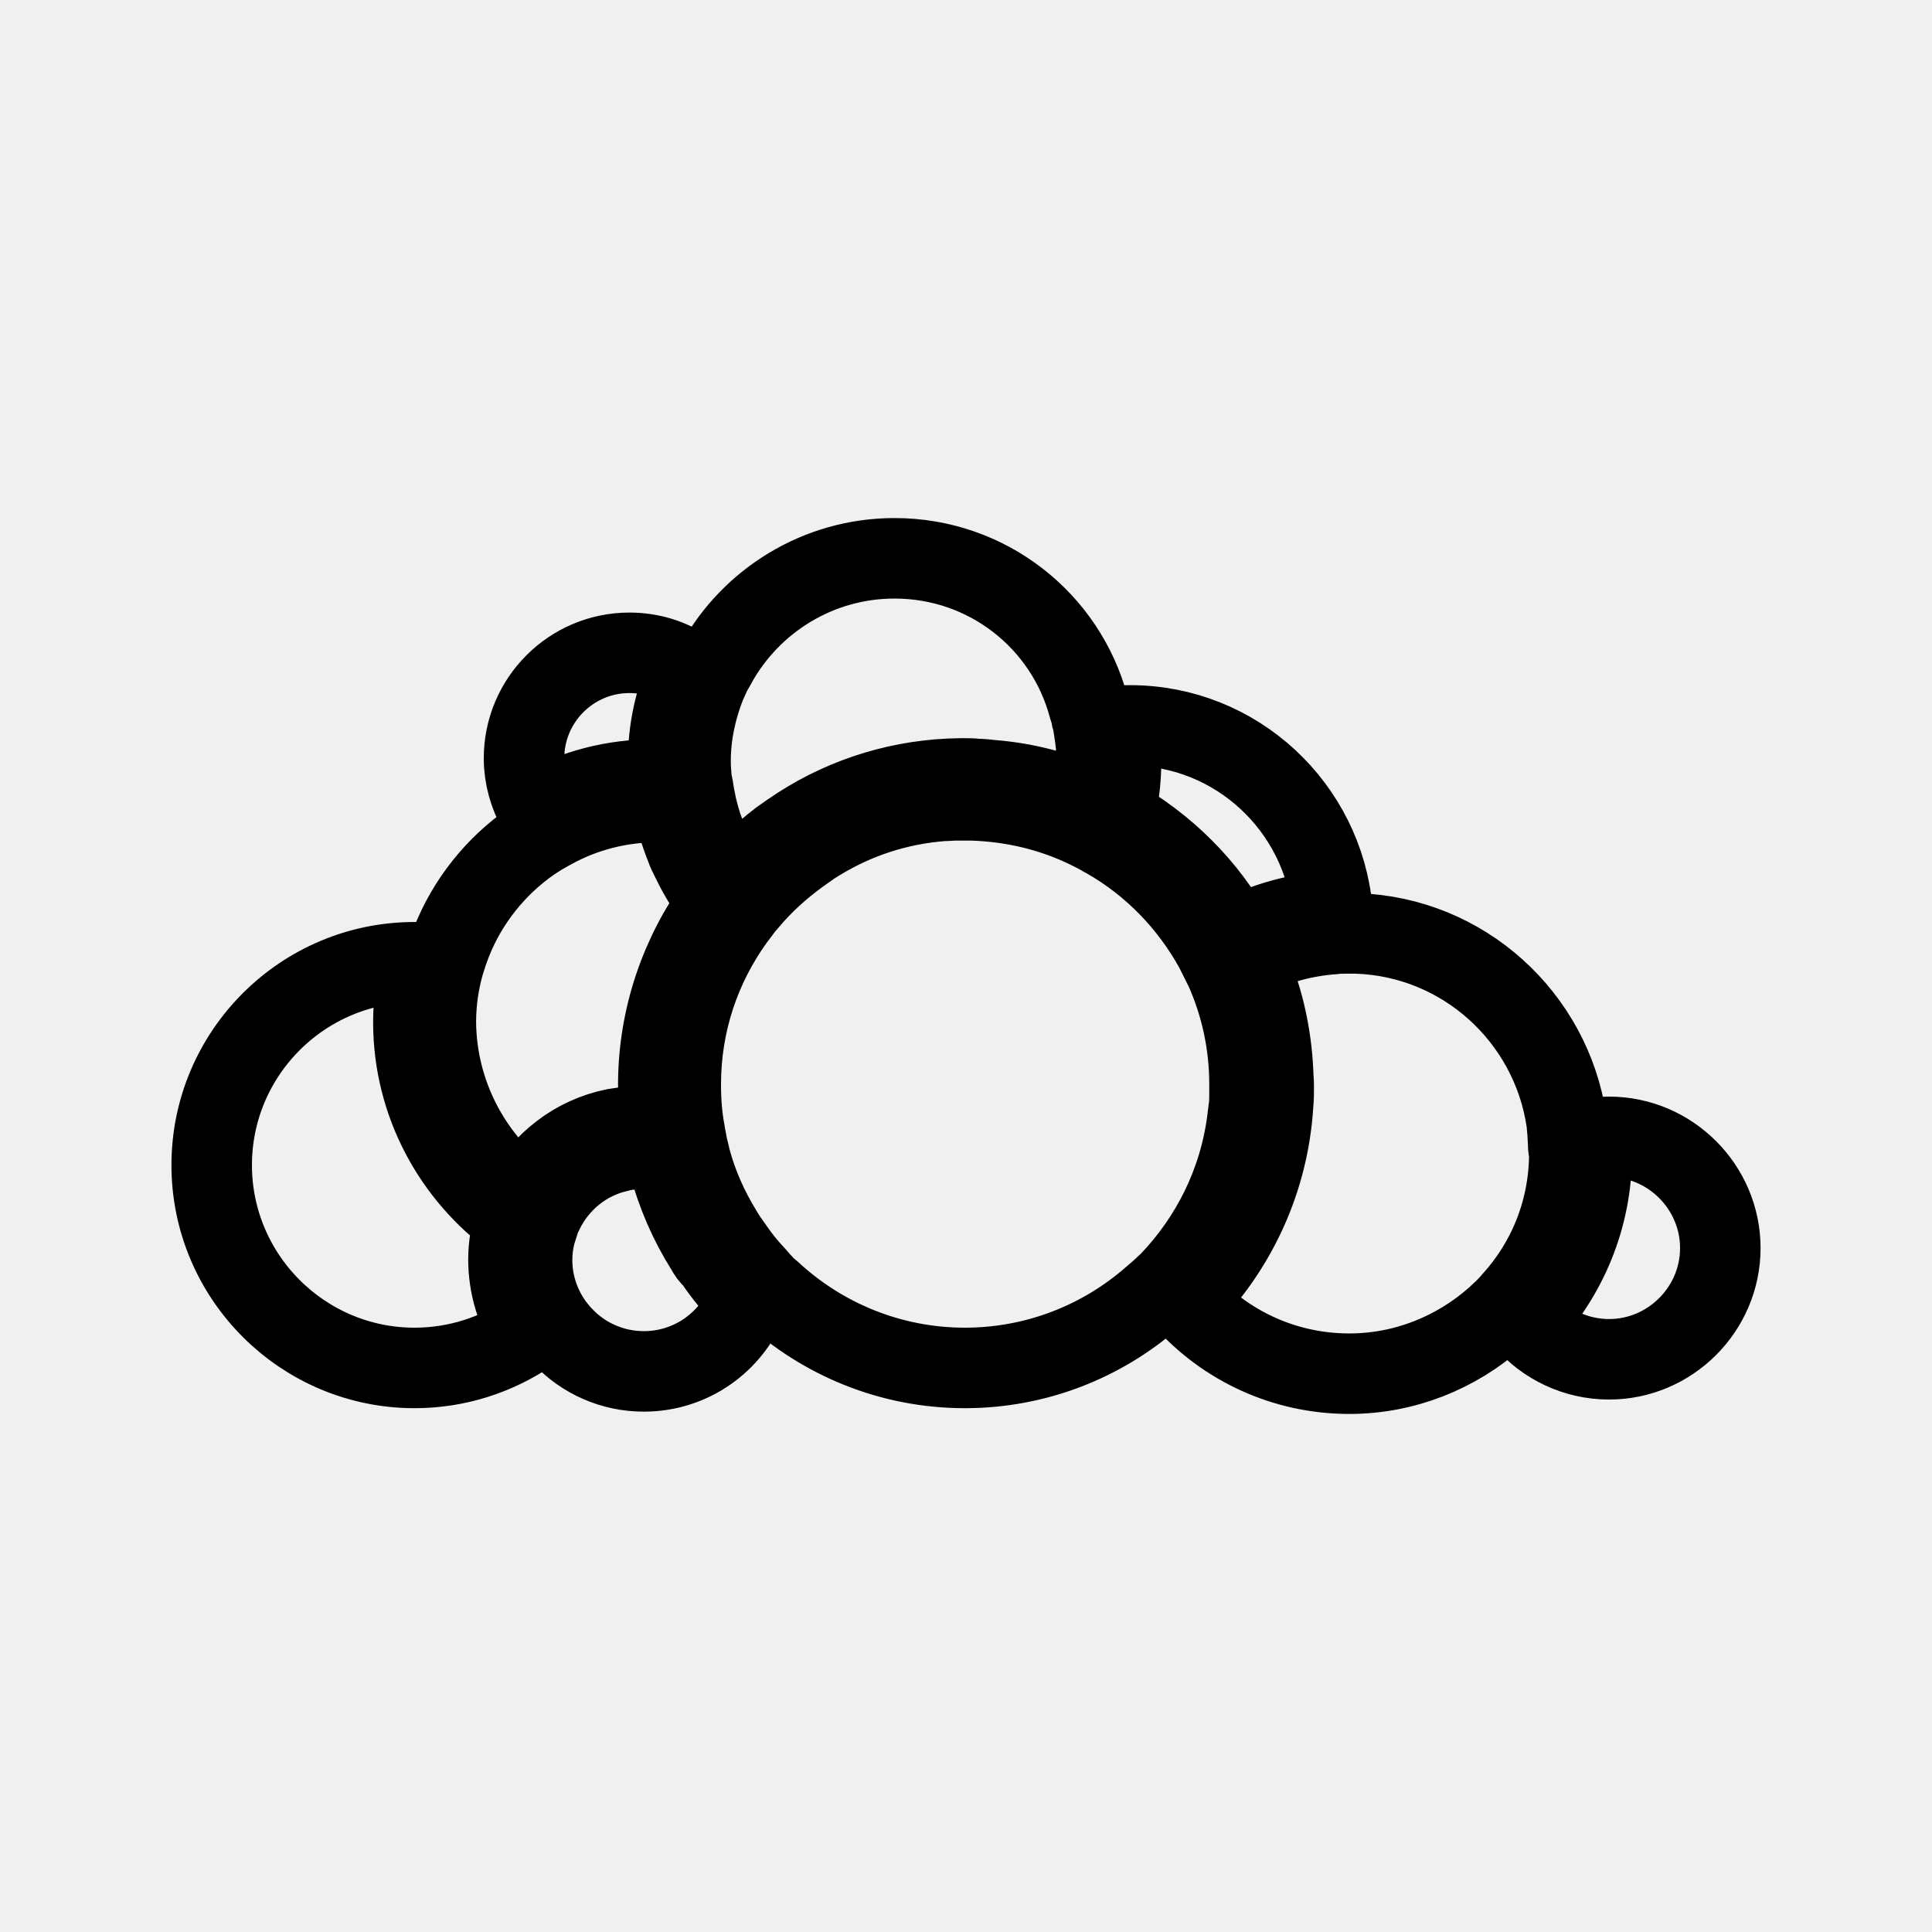
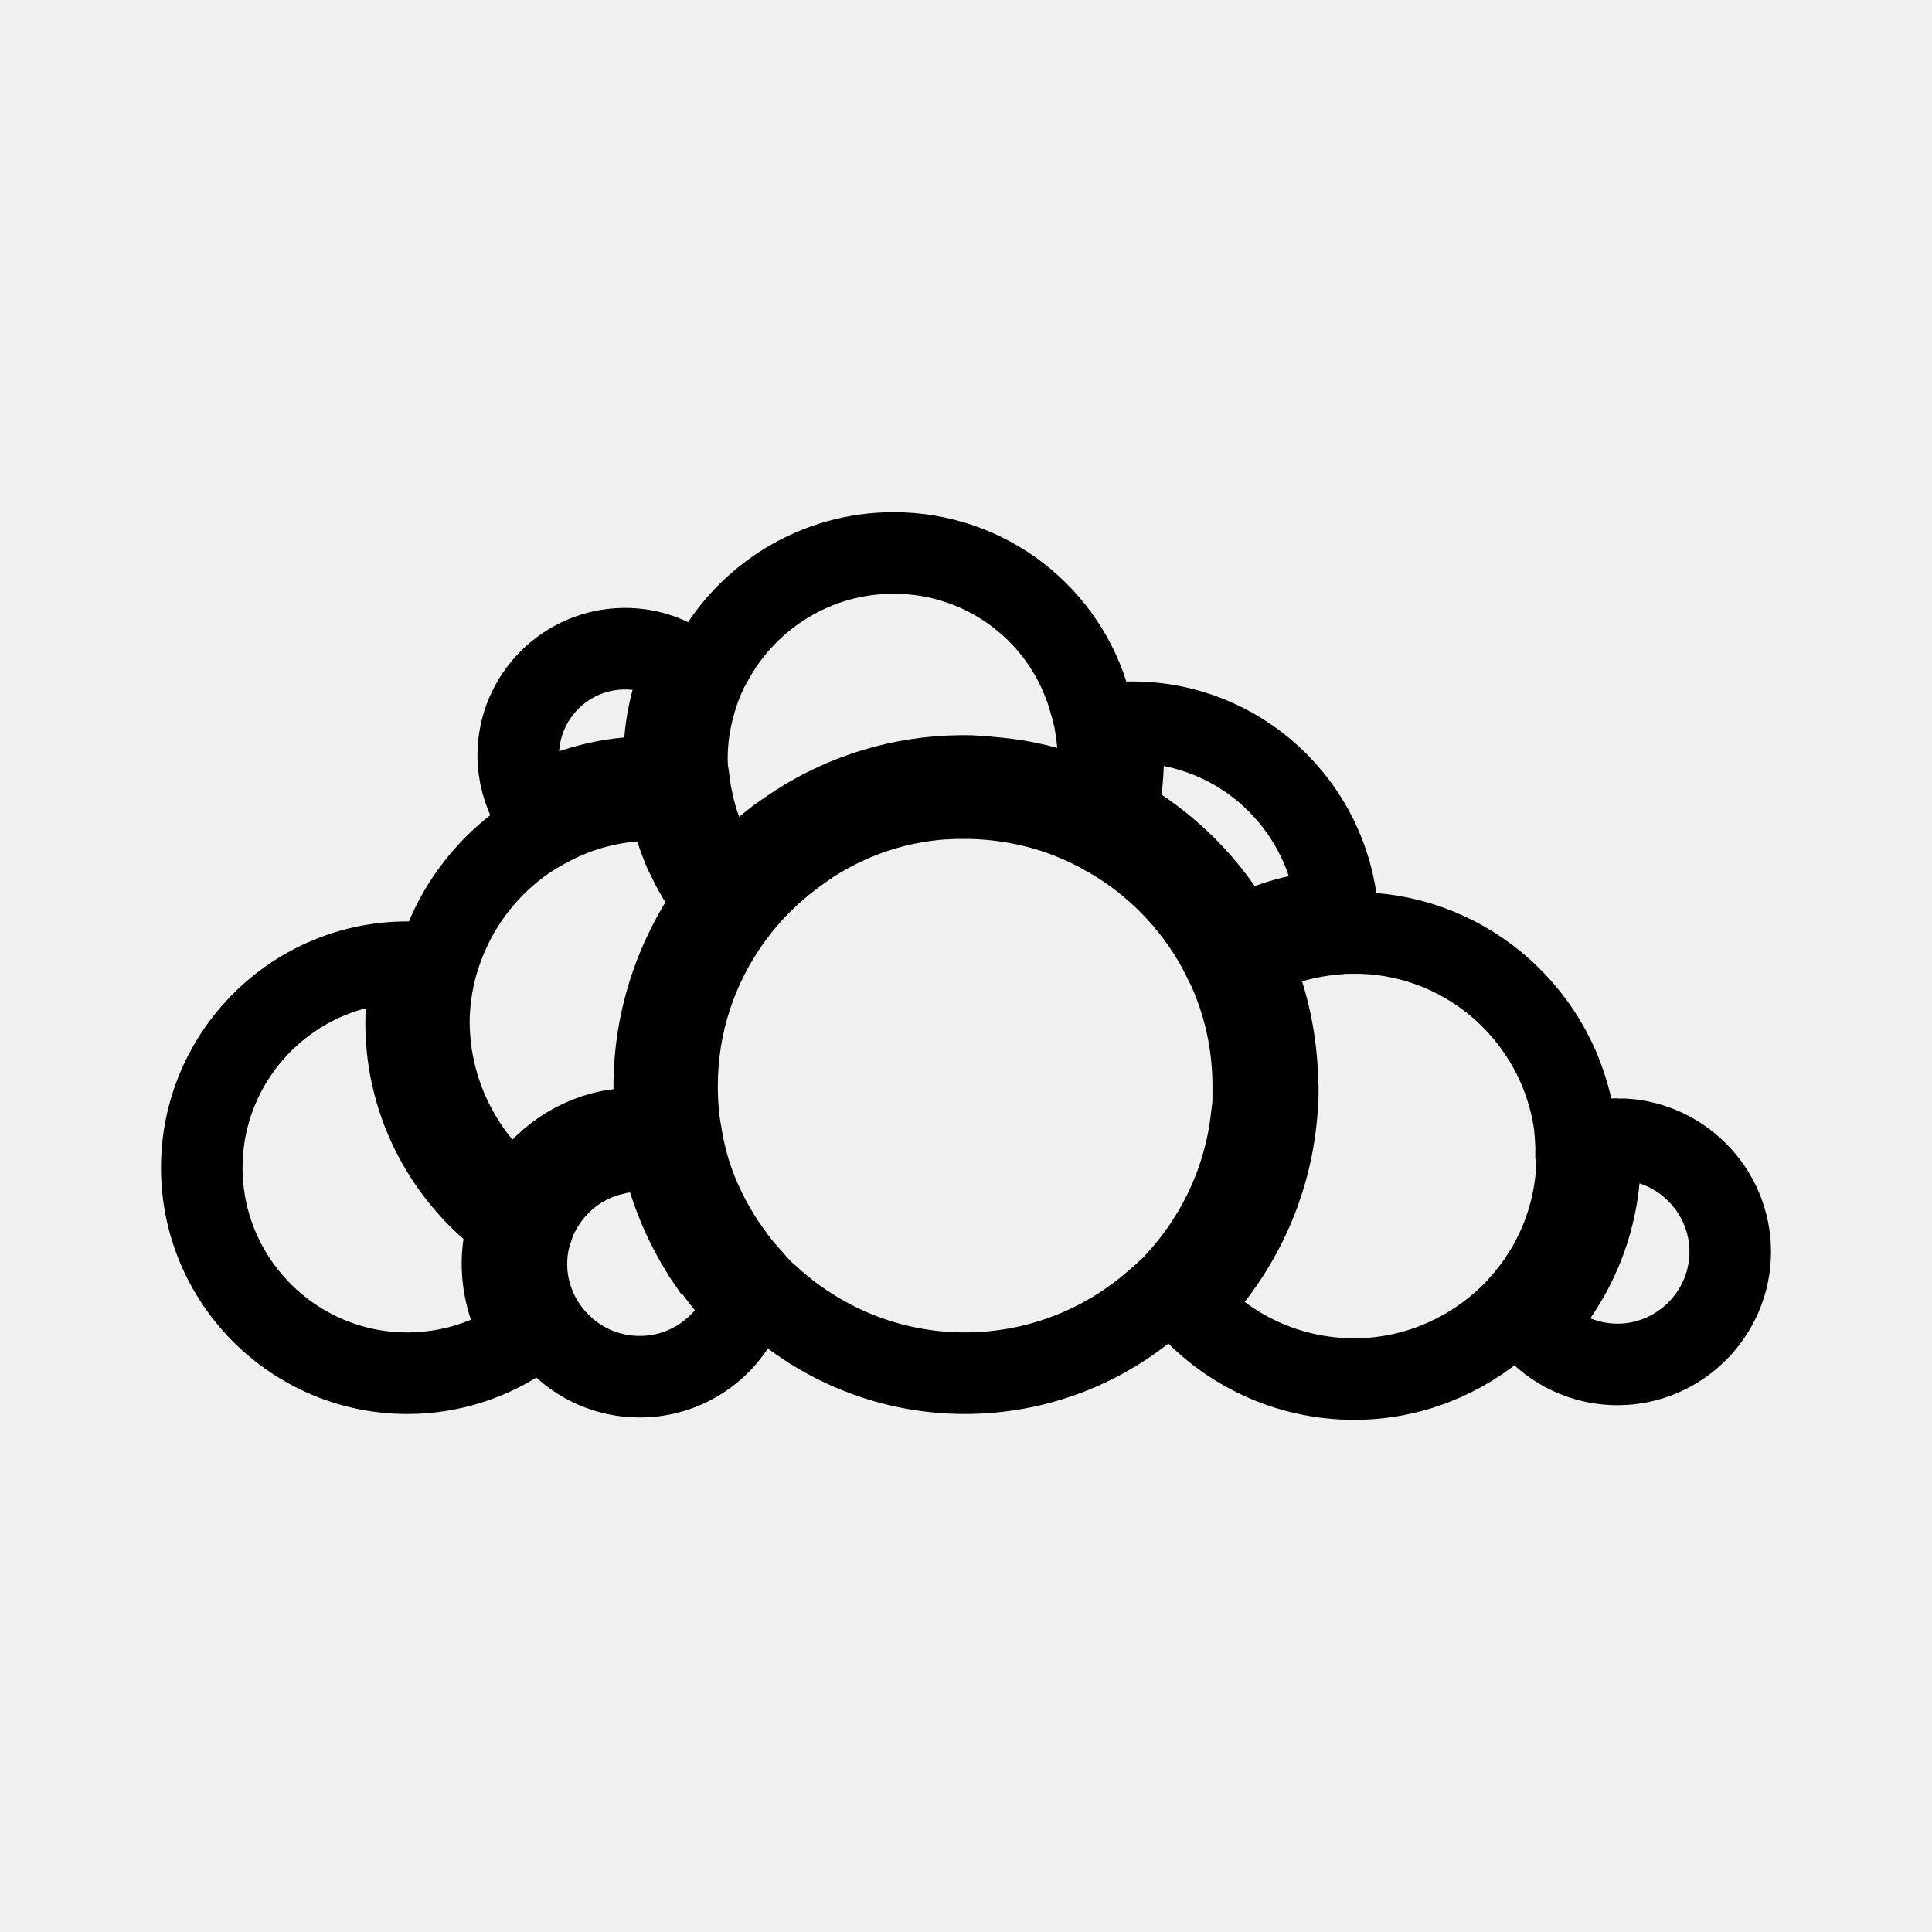
<svg xmlns="http://www.w3.org/2000/svg" width="192" height="192" fill="none" viewBox="0 0 192 192" version="1.1" id="svg19" xml:space="preserve">
  <defs id="defs23">
    <clipPath clipPathUnits="userSpaceOnUse" id="clipPath1636">
      <g id="use1638" style="fill:none;fill-opacity:1;stroke:#000000;stroke-width:8;stroke-dasharray:none;stroke-opacity:1">
        <g fill="#ffffff" id="g1623" transform="matrix(0.572668,0,0,0.572668,-59.79757,40.57503)" style="fill:none;fill-opacity:1;stroke:#000000;stroke-width:13.97;stroke-dasharray:none;stroke-opacity:1" />
      </g>
    </clipPath>
  </defs>
-   <path d="m 200.5,43.7 c -1.5,-2.7 -2.4,-5.8 -2.4,-9 0,-10.1 8.2,-18.3 18.3,-18.3 3.7,0 7.2,1.1 10.1,3.1 -2.2,4.9 -3.4,10.2 -3.4,15.9 0,1 0.1,2.1 0.1,3.1 -0.7,0 -1.4,-0.1 -2.2,-0.1 -7.3,-0.1 -14.4,1.8 -20.5,5.3 z m -4,71.1 c -10.6,-7.7 -17.6,-20.2 -17.6,-34.3 0,-3.6 0.5,-7.1 1.3,-10.4 -0.4,0 -0.7,0 -1.1,0 -19.4,0 -35.2,15.8 -35.2,35.2 0,19.4 15.8,35.2 35.2,35.2 7.4,0 14.3,-2.3 20,-6.2 -2.3,-3.6 -3.7,-8 -3.7,-12.6 0,-2.4 0.4,-4.7 1.1,-6.9 z M 198,111 c 3.2,-6.1 8.9,-10.6 15.8,-12 0.6,-0.1 1.3,-0.2 2,-0.3 0.7,-0.1 1.3,-0.1 2,-0.2 0.3,0 0.6,0 0.9,0 1.1,0 2.1,0.1 3.2,0.2 -0.3,-2.4 -0.5,-4.8 -0.5,-7.3 0,-11.8 3.9,-22.8 10.4,-31.7 -1.5,-1.8 -2.8,-3.8 -3.9,-5.9 -0.3,-0.6 -0.6,-1.2 -0.9,-1.8 -0.3,-0.6 -0.6,-1.2 -0.8,-1.8 -1,-2.5 -1.8,-5.1 -2.3,-7.8 -0.9,-0.1 -1.8,-0.1 -2.7,-0.1 -6.6,0 -12.9,1.7 -18.3,4.7 -0.6,0.3 -1.2,0.7 -1.8,1 -0.6,0.4 -1.1,0.7 -1.7,1.1 -6.2,4.3 -11.1,10.4 -13.9,17.5 -0.2,0.6 -0.5,1.3 -0.7,1.9 -0.2,0.6 -0.4,1.3 -0.6,1.9 -0.9,3.2 -1.4,6.6 -1.4,10.1 0.1,12.4 6.1,23.5 15.2,30.5 z M 321.5,65.9 c 5.1,-2.7 10.8,-4.3 16.9,-4.7 -1.6,-18 -16.7,-32.2 -35.1,-32.2 -0.7,0 -1.4,0 -2.1,0.1 0.3,2 0.5,4.1 0.5,6.2 0,3.3 -0.4,6.5 -1.2,9.5 8.8,4.9 16.2,12.2 21,21.1 z M 227.6,40.8 c 0.1,0.7 0.3,1.4 0.4,2.1 0.4,1.6 0.8,3.2 1.4,4.7 0.3,0.7 0.5,1.3 0.8,2 0.3,0.6 0.6,1.3 0.9,1.9 0.9,1.8 2,3.5 3.2,5.1 2.5,-2.8 5.2,-5.4 8.2,-7.7 0.6,-0.4 1.1,-0.8 1.7,-1.2 0.6,-0.4 1.2,-0.8 1.8,-1.2 8.1,-5.2 17.7,-8.2 27.9,-8.3 0.2,0 0.5,0 0.7,0 0.7,0 1.3,0 2,0.1 0.9,0 1.8,0.1 2.7,0.2 6.2,0.5 12,2.1 17.4,4.6 0.5,-2.5 0.8,-5 0.8,-7.7 0,-2 -0.2,-3.9 -0.5,-5.7 -0.1,-0.7 -0.2,-1.3 -0.4,-2 -0.1,-0.7 -0.3,-1.3 -0.5,-1.9 -4,-15 -17.6,-25.8 -33.7,-25.8 -13.3,0 -24.9,7.4 -30.9,18.2 -0.3,0.6 -0.7,1.2 -1,1.8 -0.3,0.7 -0.6,1.3 -0.9,2 -1.6,4.1 -2.6,8.5 -2.6,13.2 0,1.2 0.1,2.3 0.2,3.5 0.2,0.7 0.3,1.4 0.4,2.1 z m 158.8,59.6 c -1.1,0 -2.1,0.1 -3.1,0.3 0.1,0.9 0.1,1.8 0.1,2.6 0,11.2 -4.4,21.4 -11.6,29 3.5,4.1 8.8,6.7 14.6,6.7 10.6,0 19.3,-8.7 19.3,-19.3 0,-10.6 -8.7,-19.3 -19.3,-19.3 z m -7.1,1.3 c 0,-0.7 -0.1,-1.4 -0.1,-2.1 -0.1,-0.7 -0.1,-1.4 -0.2,-2 -2.7,-18 -17.9,-31.9 -36.4,-32.5 -0.5,0 -0.9,0 -1.4,0 -0.2,0 -0.4,0 -0.6,0 -0.7,0 -1.3,0 -2,0.1 -5.5,0.4 -10.6,1.9 -15.2,4.3 2.8,6.1 4.4,12.8 4.7,19.8 0,0.7 0.1,1.4 0.1,2.1 0,0.2 0,0.4 0,0.6 0,0.9 0,1.8 -0.1,2.7 -0.8,13.3 -6.5,25.2 -15.3,34.1 7,7.8 17.2,12.7 28.5,12.7 9.7,0 18.6,-3.7 25.4,-9.7 0.5,-0.5 1,-0.9 1.5,-1.4 0.5,-0.5 1,-1 1.4,-1.5 6.2,-6.8 9.9,-15.8 9.9,-25.7 -0.1,-0.4 -0.2,-0.9 -0.2,-1.5 z m -149.6,18.2 c -0.4,-0.6 -0.7,-1.2 -1.1,-1.8 -2.7,-4.7 -4.7,-9.8 -5.9,-15.2 -1.3,-0.3 -2.6,-0.4 -3.9,-0.4 -0.1,0 -0.3,0 -0.4,0 -0.7,0 -1.3,0.1 -2,0.1 -0.7,0.1 -1.3,0.2 -2,0.4 -5.7,1.3 -10.4,5.2 -12.9,10.3 -0.3,0.6 -0.6,1.2 -0.8,1.9 -0.2,0.6 -0.4,1.3 -0.6,1.9 -0.4,1.5 -0.6,3.1 -0.6,4.7 0,3.7 1.1,7.2 2.9,10.1 0.4,0.6 0.7,1.1 1.2,1.7 0.4,0.5 0.8,1 1.3,1.5 3.5,3.7 8.5,6 14,6 8.2,0 15.2,-5.1 18,-12.3 -2.1,-2.2 -4.1,-4.5 -5.8,-7.1 -0.7,-0.6 -1.1,-1.2 -1.4,-1.8 z m 94.2,-24.7 c 0.1,-0.8 0.1,-1.7 0.1,-2.6 0,-0.4 0,-0.8 0,-1.3 0,-7.1 -1.5,-13.8 -4.2,-19.9 -0.3,-0.6 -0.6,-1.2 -0.9,-1.8 -0.3,-0.6 -0.6,-1.2 -0.9,-1.8 -4.4,-8 -10.9,-14.7 -18.8,-19.2 -0.6,-0.3 -1.2,-0.7 -1.8,-1 -0.6,-0.3 -1.2,-0.6 -1.8,-0.9 -6.1,-2.9 -12.8,-4.5 -19.9,-4.7 -0.4,0 -0.8,0 -1.1,0 -0.5,0 -0.9,0 -1.4,0 -0.9,0 -1.7,0.1 -2.5,0.1 -7.8,0.6 -15,3 -21.4,6.9 -0.6,0.4 -1.2,0.7 -1.7,1.1 -0.6,0.4 -1.1,0.8 -1.7,1.2 -3.3,2.4 -6.3,5.1 -8.9,8.2 -0.4,0.5 -0.9,1 -1.3,1.6 -0.4,0.5 -0.8,1.1 -1.2,1.6 -5.8,8.1 -9.2,17.9 -9.2,28.6 0,2.8 0.2,5.6 0.7,8.2 0.1,0.8 0.3,1.5 0.4,2.3 0.2,0.8 0.4,1.6 0.6,2.5 1.2,4.5 3.1,8.7 5.5,12.6 0.4,0.6 0.7,1.2 1.1,1.7 0.4,0.6 0.8,1.1 1.2,1.7 0.9,1.3 1.9,2.5 2.9,3.6 0.6,0.6 1.1,1.3 1.7,1.9 0.5,0.6 1.1,1.1 1.7,1.6 8.8,8.1 20.6,13.1 33.5,13.1 12.4,0 23.8,-4.6 32.5,-12.2 0.5,-0.4 1,-0.9 1.5,-1.3 0.5,-0.5 1,-0.9 1.5,-1.4 7.2,-7.5 12.1,-17.2 13.5,-28 0.1,-0.7 0.2,-1.5 0.3,-2.4 z" id="path205" style="stroke:#000000;stroke-opacity:1;stroke-width:13.97;stroke-dasharray:none;fill:none;fill-opacity:1;display:inline" transform="matrix(0.572668,0,0,0.572668,-61.36918,55.48374)" />
+   <path d="m 52.892,80.306 c -0.87,-1.567 -1.392,-3.365 -1.392,-5.222 0,-5.86 4.758,-10.618 10.618,-10.618 2.147,0 4.177,0.638 5.86,1.799 -1.276,2.843 -1.973,5.918 -1.973,9.225 0,0.58 0.058,1.218 0.058,1.799 -0.406,0 -0.812,-0.058 -1.276,-0.058 -4.235,-0.058 -8.355,1.044 -11.894,3.075 z m -2.321,41.252 c -6.15,-4.468 -10.211,-11.72 -10.211,-19.901 0,-2.089 0.29,-4.119 0.754,-6.034 -0.232,0 -0.406,0 -0.638,0 -11.256,0 -20.423,9.167 -20.423,20.423 0,11.256 9.167,20.423 20.423,20.423 4.293,0 8.297,-1.334 11.604,-3.597 -1.334,-2.089 -2.147,-4.642 -2.147,-7.31 0,-1.392 0.232,-2.727 0.638,-4.003 z m 0.87,-2.205 c 1.857,-3.539 5.164,-6.15 9.167,-6.962 0.348,-0.058 0.754,-0.116 1.16,-0.174 0.406,-0.058 0.754,-0.058 1.16,-0.116 0.174,0 0.348,0 0.522,0 0.638,0 1.218,0.058 1.857,0.116 -0.174,-1.392 -0.29,-2.785 -0.29,-4.235 0,-6.846 2.263,-13.228 6.034,-18.392 -0.87,-1.044 -1.625,-2.205 -2.263,-3.423 -0.174,-0.348 -0.348,-0.696 -0.522,-1.044 -0.174,-0.348 -0.348,-0.696 -0.464,-1.044 -0.58,-1.45 -1.044,-2.959 -1.334,-4.526 -0.522,-0.058 -1.044,-0.058 -1.567,-0.058 -3.829,0 -7.485,0.986 -10.618,2.727 -0.348,0.174 -0.696,0.406 -1.044,0.58 -0.348,0.232 -0.638,0.406 -0.986,0.638 -3.597,2.495 -6.44,6.034 -8.065,10.153 -0.116,0.348 -0.29,0.754 -0.406,1.102 -0.116,0.348 -0.232,0.754 -0.348,1.102 -0.522,1.857 -0.812,3.829 -0.812,5.86 0.058,7.194 3.539,13.635 8.819,17.696 z m 71.654,-26.167 c 2.959,-1.567 6.266,-2.495 9.805,-2.727 -0.928,-10.443 -9.689,-18.682 -20.365,-18.682 -0.406,0 -0.812,0 -1.218,0.058 0.174,1.16 0.29,2.379 0.29,3.597 0,1.915 -0.232,3.771 -0.696,5.512 5.106,2.843 9.399,7.078 12.184,12.242 z M 68.615,78.623 c 0.058,0.406 0.174,0.812 0.232,1.218 0.232,0.928 0.464,1.857 0.812,2.727 0.174,0.406 0.29,0.754 0.464,1.16 0.174,0.348 0.348,0.754 0.522,1.102 0.522,1.044 1.16,2.031 1.857,2.959 1.45,-1.625 3.017,-3.133 4.758,-4.467 0.348,-0.232 0.638,-0.464 0.986,-0.696 0.348,-0.232 0.696,-0.464 1.044,-0.696 4.7,-3.017 10.269,-4.758 16.187,-4.816 0.116,0 0.29,0 0.406,0 0.406,0 0.754,0 1.16,0.058 0.522,0 1.044,0.058 1.567,0.116 3.597,0.29 6.962,1.218 10.095,2.669 0.29,-1.45 0.464,-2.901 0.464,-4.467 0,-1.16 -0.116,-2.263 -0.29,-3.307 -0.058,-0.406 -0.116,-0.754 -0.232,-1.16 -0.058,-0.406 -0.174,-0.754 -0.29,-1.102 -2.321,-8.703 -10.211,-14.969 -19.553,-14.969 -7.717,0 -14.447,4.293 -17.928,10.56 -0.174,0.348 -0.406,0.696 -0.58,1.044 -0.174,0.406 -0.348,0.754 -0.522,1.16 -0.928,2.379 -1.509,4.932 -1.509,7.659 0,0.696 0.058,1.334 0.116,2.031 0.116,0.406 0.174,0.812 0.232,1.218 z m 92.135,34.58 c -0.638,0 -1.218,0.058 -1.799,0.174 0.058,0.522 0.058,1.044 0.058,1.508 0,6.498 -2.553,12.416 -6.73,16.826 2.031,2.379 5.106,3.887 8.471,3.887 6.15,0 11.198,-5.048 11.198,-11.198 0,-6.15 -5.048,-11.198 -11.198,-11.198 z m -4.119,0.754 c 0,-0.406 -0.058,-0.812 -0.058,-1.218 -0.058,-0.406 -0.058,-0.812 -0.116,-1.16 -1.567,-10.444 -10.385,-18.508 -21.119,-18.856 -0.29,0 -0.522,0 -0.812,0 -0.116,0 -0.232,0 -0.348,0 -0.406,0 -0.754,0 -1.16,0.058 -3.191,0.232 -6.15,1.102 -8.819,2.495 1.625,3.539 2.553,7.426 2.727,11.488 0,0.406 0.058,0.812 0.058,1.218 0,0.116 0,0.232 0,0.348 0,0.522 0,1.044 -0.058,1.567 -0.464,7.717 -3.771,14.621 -8.877,19.785 4.061,4.526 9.979,7.368 16.536,7.368 5.628,0 10.792,-2.147 14.737,-5.628 0.29,-0.29 0.58,-0.522 0.87,-0.812 0.29,-0.29 0.58,-0.58 0.812,-0.87 3.597,-3.945 5.744,-9.167 5.744,-14.911 -0.058,-0.232 -0.116,-0.522 -0.116,-0.87 z m -86.797,10.56 c -0.232,-0.348 -0.406,-0.696 -0.638,-1.044 -1.567,-2.727 -2.727,-5.686 -3.423,-8.819 -0.754,-0.174 -1.509,-0.232 -2.263,-0.232 -0.058,0 -0.174,0 -0.232,0 -0.406,0 -0.754,0.058 -1.16,0.058 -0.406,0.058 -0.754,0.116 -1.16,0.232 -3.307,0.754 -6.034,3.017 -7.485,5.976 -0.174,0.348 -0.348,0.696 -0.464,1.102 -0.116,0.348 -0.232,0.754 -0.348,1.102 -0.232,0.87 -0.348,1.799 -0.348,2.727 0,2.147 0.638,4.177 1.683,5.86 0.232,0.348 0.406,0.638 0.696,0.986 0.232,0.29 0.464,0.58 0.754,0.87 2.031,2.147 4.932,3.481 8.123,3.481 4.758,0 8.819,-2.959 10.443,-7.136 -1.218,-1.276 -2.379,-2.611 -3.365,-4.119 -0.406,-0.348 -0.638,-0.696 -0.812,-1.044 z m 54.654,-14.331 c 0.058,-0.464 0.058,-0.986 0.058,-1.509 0,-0.232 0,-0.464 0,-0.754 0,-4.119 -0.87,-8.007 -2.437,-11.546 -0.174,-0.348 -0.348,-0.696 -0.522,-1.044 -0.174,-0.348 -0.348,-0.696 -0.522,-1.044 -2.553,-4.642 -6.324,-8.529 -10.908,-11.14 -0.348,-0.174 -0.696,-0.406 -1.044,-0.58 -0.348,-0.174 -0.696,-0.348 -1.044,-0.522 -3.539,-1.683 -7.426,-2.611 -11.546,-2.727 -0.232,0 -0.464,0 -0.638,0 -0.29,0 -0.522,0 -0.812,0 -0.522,0 -0.986,0.058 -1.45,0.058 -4.526,0.348 -8.703,1.741 -12.416,4.003 -0.348,0.232 -0.696,0.406 -0.986,0.638 -0.348,0.232 -0.638,0.464 -0.986,0.696 -1.915,1.392 -3.655,2.959 -5.164,4.758 -0.232,0.29 -0.522,0.58 -0.754,0.928 -0.232,0.29 -0.464,0.638 -0.696,0.928 -3.365,4.7 -5.338,10.385 -5.338,16.594 0,1.625 0.116,3.249 0.406,4.758 0.058,0.464 0.174,0.87 0.232,1.334 0.116,0.464 0.232,0.928 0.348,1.45 0.696,2.611 1.799,5.048 3.191,7.31 0.232,0.348 0.406,0.696 0.638,0.986 0.232,0.348 0.464,0.638 0.696,0.986 0.522,0.754 1.102,1.45 1.683,2.089 0.348,0.348 0.638,0.754 0.986,1.102 0.29,0.348 0.638,0.638 0.986,0.928 5.106,4.7 11.952,7.601 19.437,7.601 7.194,0 13.809,-2.669 18.856,-7.078 0.29,-0.232 0.58,-0.522 0.87,-0.754 0.29,-0.29 0.58,-0.522 0.87,-0.812 4.177,-4.351 7.02,-9.979 7.833,-16.245 0.058,-0.406 0.116,-0.87 0.174,-1.392 z" id="path205" style="display:inline;fill:none;fill-opacity:1;stroke:#000000;stroke-width:8.105;stroke-dasharray:none;stroke-opacity:1" />
</svg>
